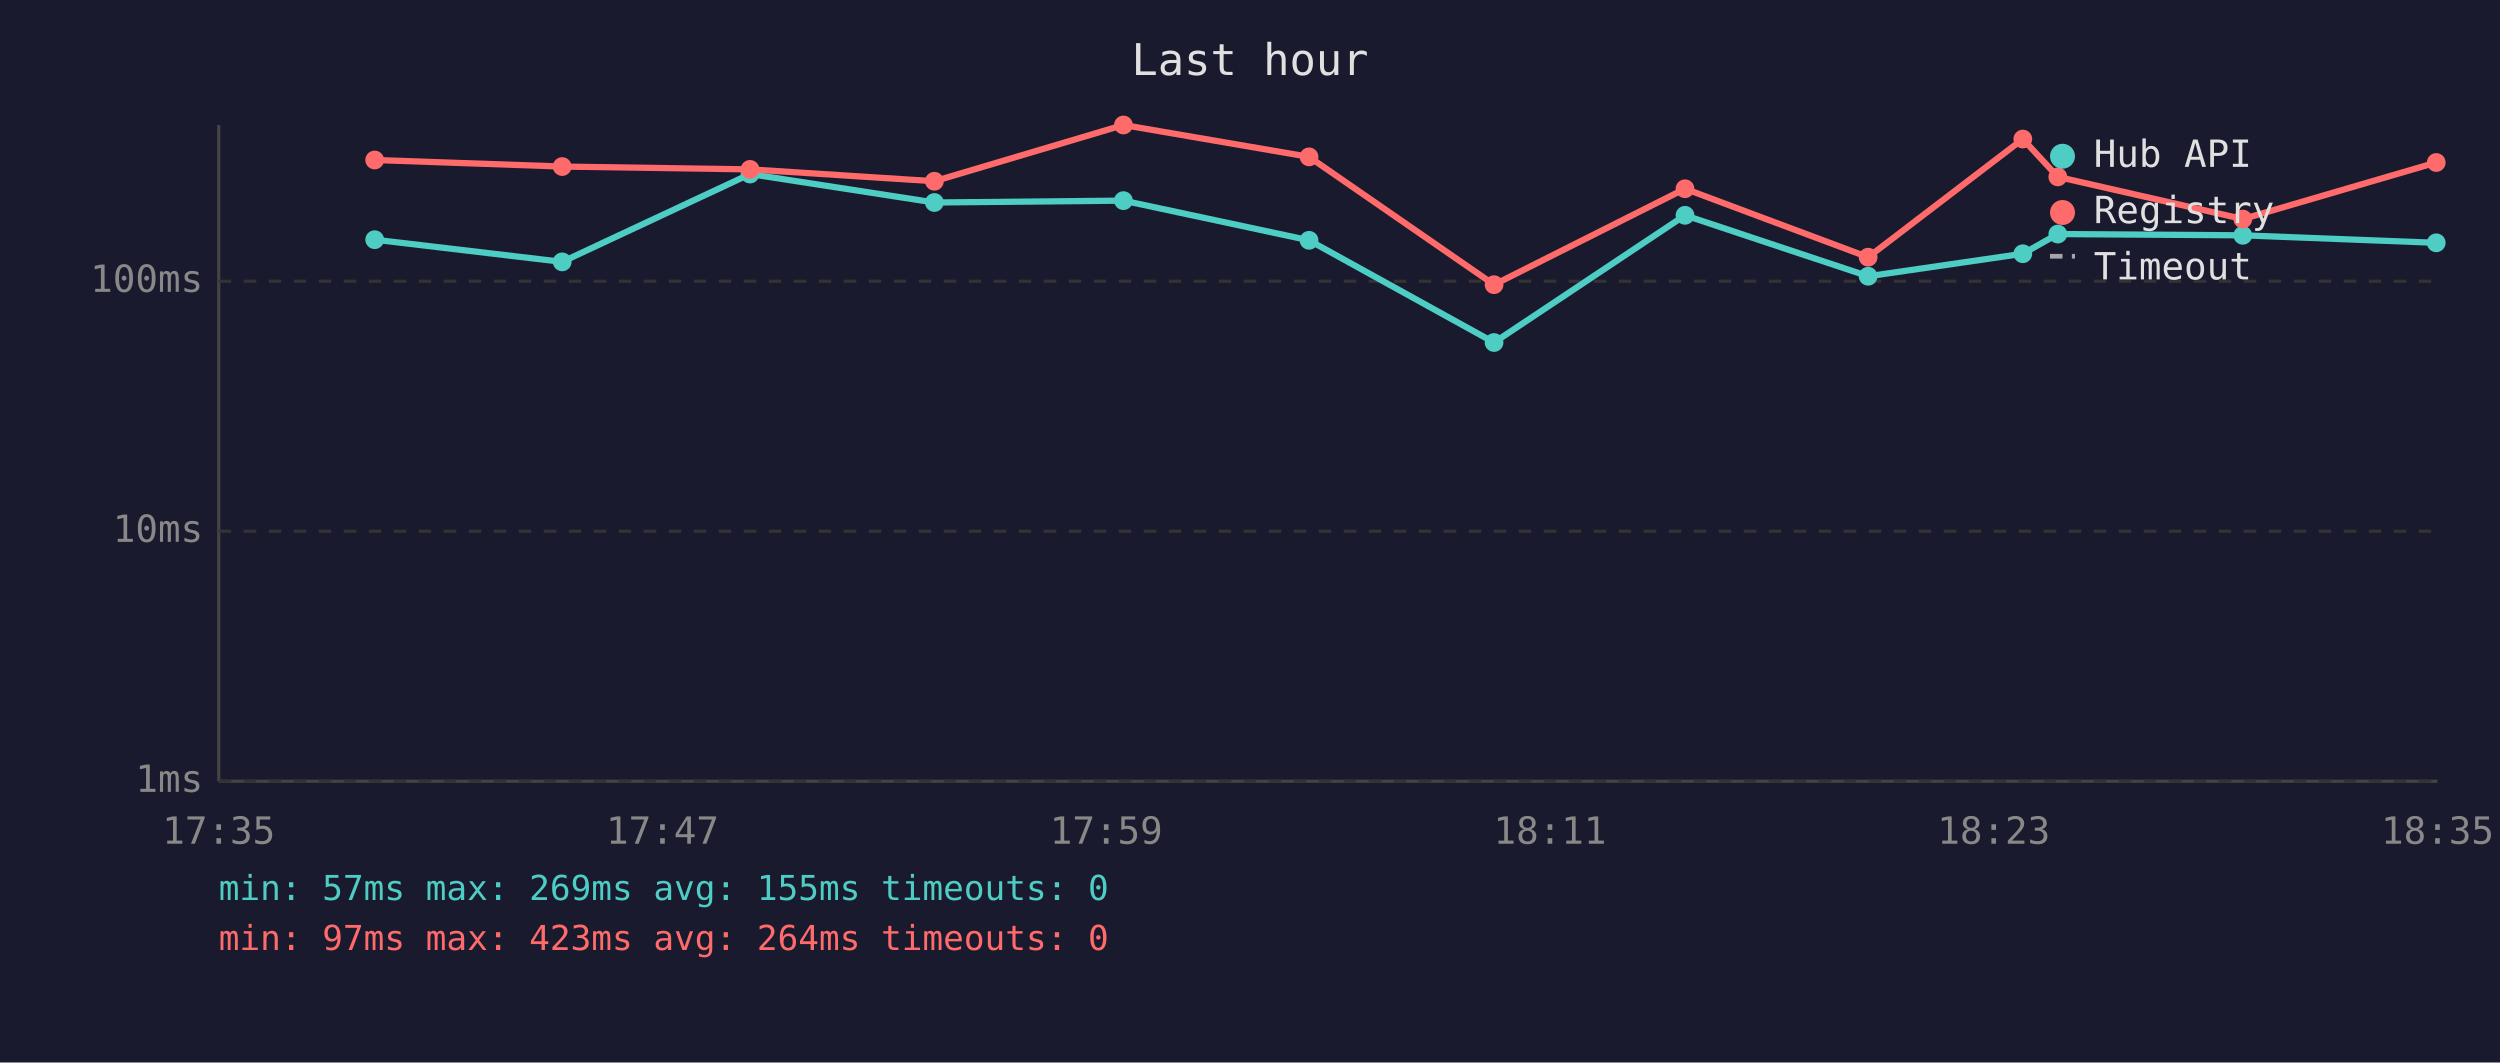
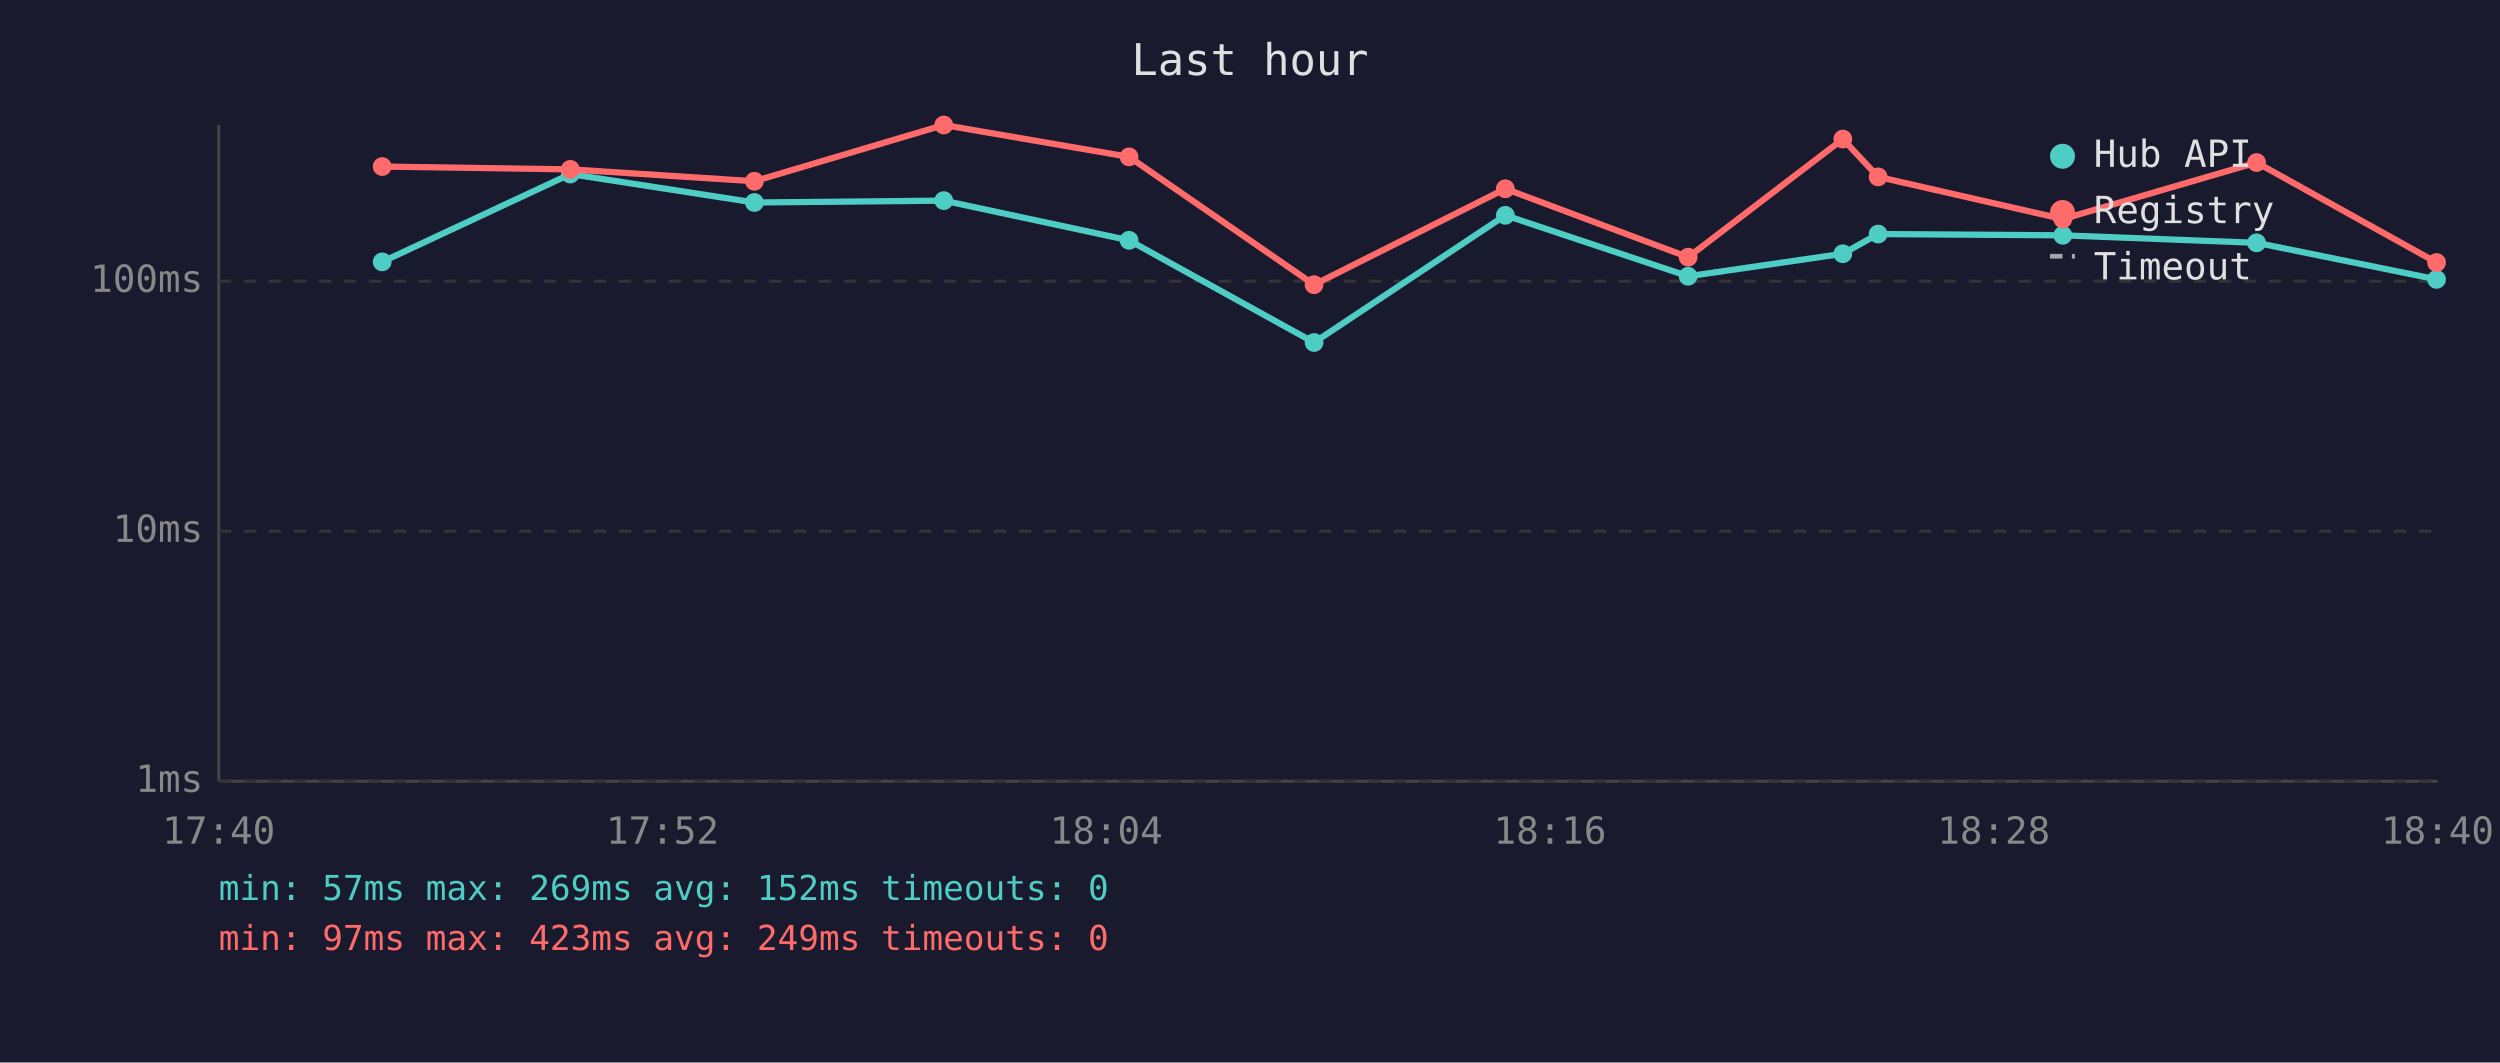
<svg xmlns="http://www.w3.org/2000/svg" viewBox="0 0 800 340" font-family="monospace" font-size="12">
  <rect width="800" height="340" fill="#1a1a2e" />
  <text x="400" y="24" fill="#e0e0e0" font-size="14" text-anchor="middle">Last hour</text>
  <line x1="70" y1="40" x2="70" y2="250" stroke="#444" stroke-width="1" />
  <line x1="70" y1="250" x2="780" y2="250" stroke="#444" stroke-width="1" />
  <line x1="70" y1="250" x2="780" y2="250" stroke="#333" stroke-width="1" stroke-dasharray="4" />
  <text x="65" y="250" fill="#888" text-anchor="end" dominant-baseline="middle">1ms</text>
  <line x1="70" y1="170" x2="780" y2="170" stroke="#333" stroke-width="1" stroke-dasharray="4" />
  <text x="65" y="170" fill="#888" text-anchor="end" dominant-baseline="middle">10ms</text>
  <line x1="70" y1="90" x2="780" y2="90" stroke="#333" stroke-width="1" stroke-dasharray="4" />
  <text x="65" y="90" fill="#888" text-anchor="end" dominant-baseline="middle">100ms</text>
-   <text x="70" y="270" fill="#888" text-anchor="middle">17:35</text>
-   <text x="212" y="270" fill="#888" text-anchor="middle">17:47</text>
-   <text x="354" y="270" fill="#888" text-anchor="middle">17:59</text>
-   <text x="496" y="270" fill="#888" text-anchor="middle">18:11</text>
-   <text x="638" y="270" fill="#888" text-anchor="middle">18:23</text>
-   <text x="780" y="270" fill="#888" text-anchor="middle">18:35</text>
-   <polyline points="119.9,76.7 179.9,83.8 240.0,55.7 299.0,64.8 359.5,64.2 418.9,76.9 478.1,109.6 539.2,68.9 597.8,88.4 647.3,81.2 658.5,74.9 717.7,75.3 779.6,77.7" fill="none" stroke="#4ecdc4" stroke-width="2" opacity="1" />
-   <circle cx="119.9" cy="76.7" r="3" fill="#4ecdc4" />
-   <circle cx="179.9" cy="83.8" r="3" fill="#4ecdc4" />
-   <circle cx="240.0" cy="55.7" r="3" fill="#4ecdc4" />
-   <circle cx="299.0" cy="64.8" r="3" fill="#4ecdc4" />
-   <circle cx="359.5" cy="64.2" r="3" fill="#4ecdc4" />
-   <circle cx="418.9" cy="76.9" r="3" fill="#4ecdc4" />
-   <circle cx="478.1" cy="109.6" r="3" fill="#4ecdc4" />
-   <circle cx="539.2" cy="68.9" r="3" fill="#4ecdc4" />
-   <circle cx="597.8" cy="88.4" r="3" fill="#4ecdc4" />
-   <circle cx="647.3" cy="81.2" r="3" fill="#4ecdc4" />
-   <circle cx="658.5" cy="74.9" r="3" fill="#4ecdc4" />
-   <circle cx="717.7" cy="75.3" r="3" fill="#4ecdc4" />
-   <circle cx="779.6" cy="77.7" r="3" fill="#4ecdc4" />
-   <polyline points="119.9,51.2 179.9,53.3 240.0,54.2 299.0,58.0 359.5,40.0 418.9,50.2 478.1,91.1 539.2,60.4 597.8,82.3 647.3,44.5 658.5,56.6 717.7,70.1 779.6,52.0" fill="none" stroke="#ff6b6b" stroke-width="2" opacity="1" />
-   <circle cx="119.9" cy="51.2" r="3" fill="#ff6b6b" />
-   <circle cx="179.9" cy="53.3" r="3" fill="#ff6b6b" />
-   <circle cx="240.0" cy="54.2" r="3" fill="#ff6b6b" />
-   <circle cx="299.0" cy="58.0" r="3" fill="#ff6b6b" />
-   <circle cx="359.5" cy="40.0" r="3" fill="#ff6b6b" />
-   <circle cx="418.9" cy="50.2" r="3" fill="#ff6b6b" />
-   <circle cx="478.1" cy="91.1" r="3" fill="#ff6b6b" />
-   <circle cx="539.2" cy="60.4" r="3" fill="#ff6b6b" />
-   <circle cx="597.8" cy="82.3" r="3" fill="#ff6b6b" />
-   <circle cx="647.3" cy="44.5" r="3" fill="#ff6b6b" />
-   <circle cx="658.5" cy="56.6" r="3" fill="#ff6b6b" />
-   <circle cx="717.7" cy="70.1" r="3" fill="#ff6b6b" />
-   <circle cx="779.6" cy="52.0" r="3" fill="#ff6b6b" />
+   <text x="70" y="270" fill="#888" text-anchor="middle">17:40</text>
+   <text x="212" y="270" fill="#888" text-anchor="middle">17:52</text>
+   <text x="354" y="270" fill="#888" text-anchor="middle">18:04</text>
+   <text x="496" y="270" fill="#888" text-anchor="middle">18:16</text>
+   <text x="638" y="270" fill="#888" text-anchor="middle">18:28</text>
+   <text x="780" y="270" fill="#888" text-anchor="middle">18:40</text>
+   <polyline points="122.3,83.8 182.5,55.7 241.4,64.8 302.0,64.2 361.3,76.9 420.5,109.6 481.7,68.9 540.2,88.4 589.7,81.2 601.0,74.9 660.1,75.3 722.1,77.7 779.7,89.4" fill="none" stroke="#4ecdc4" stroke-width="2" opacity="1" />
+   <circle cx="122.3" cy="83.8" r="3" fill="#4ecdc4" />
+   <circle cx="182.5" cy="55.7" r="3" fill="#4ecdc4" />
+   <circle cx="241.4" cy="64.8" r="3" fill="#4ecdc4" />
+   <circle cx="302.0" cy="64.2" r="3" fill="#4ecdc4" />
+   <circle cx="361.3" cy="76.9" r="3" fill="#4ecdc4" />
+   <circle cx="420.5" cy="109.6" r="3" fill="#4ecdc4" />
+   <circle cx="481.7" cy="68.9" r="3" fill="#4ecdc4" />
+   <circle cx="540.2" cy="88.4" r="3" fill="#4ecdc4" />
+   <circle cx="589.7" cy="81.2" r="3" fill="#4ecdc4" />
+   <circle cx="601.0" cy="74.9" r="3" fill="#4ecdc4" />
+   <circle cx="660.1" cy="75.3" r="3" fill="#4ecdc4" />
+   <circle cx="722.1" cy="77.7" r="3" fill="#4ecdc4" />
+   <circle cx="779.7" cy="89.4" r="3" fill="#4ecdc4" />
+   <polyline points="122.3,53.3 182.5,54.2 241.4,58.0 302.0,40.0 361.3,50.2 420.5,91.1 481.7,60.4 540.2,82.3 589.7,44.5 601.0,56.6 660.1,70.1 722.1,52.0 779.7,84.0" fill="none" stroke="#ff6b6b" stroke-width="2" opacity="1" />
+   <circle cx="122.3" cy="53.3" r="3" fill="#ff6b6b" />
+   <circle cx="182.5" cy="54.2" r="3" fill="#ff6b6b" />
+   <circle cx="241.4" cy="58.0" r="3" fill="#ff6b6b" />
+   <circle cx="302.0" cy="40.0" r="3" fill="#ff6b6b" />
+   <circle cx="361.3" cy="50.2" r="3" fill="#ff6b6b" />
+   <circle cx="420.5" cy="91.1" r="3" fill="#ff6b6b" />
+   <circle cx="481.7" cy="60.4" r="3" fill="#ff6b6b" />
+   <circle cx="540.2" cy="82.3" r="3" fill="#ff6b6b" />
+   <circle cx="589.7" cy="44.5" r="3" fill="#ff6b6b" />
+   <circle cx="601.0" cy="56.6" r="3" fill="#ff6b6b" />
+   <circle cx="660.1" cy="70.1" r="3" fill="#ff6b6b" />
+   <circle cx="722.1" cy="52.0" r="3" fill="#ff6b6b" />
+   <circle cx="779.7" cy="84.0" r="3" fill="#ff6b6b" />
  <circle cx="660" cy="50" r="4" fill="#4ecdc4" />
  <text x="670" y="50" fill="#e0e0e0" dominant-baseline="middle">Hub API</text>
  <circle cx="660" cy="68" r="4" fill="#ff6b6b" />
  <text x="670" y="68" fill="#e0e0e0" dominant-baseline="middle">Registry</text>
  <line x1="656" y1="82" x2="664" y2="82" stroke="#e0e0e0" stroke-width="1.5" stroke-dasharray="4,3" opacity="0.7" />
  <text x="670" y="86" fill="#e0e0e0" dominant-baseline="middle">Timeout</text>
-   <text x="70" y="288" fill="#4ecdc4" font-size="11">min: 57ms  max: 269ms  avg: 155ms  timeouts: 0</text>
-   <text x="70" y="304" fill="#ff6b6b" font-size="11">min: 97ms  max: 423ms  avg: 264ms  timeouts: 0</text>
+   <text x="70" y="288" fill="#4ecdc4" font-size="11">min: 57ms  max: 269ms  avg: 152ms  timeouts: 0</text>
+   <text x="70" y="304" fill="#ff6b6b" font-size="11">min: 97ms  max: 423ms  avg: 249ms  timeouts: 0</text>
</svg>
